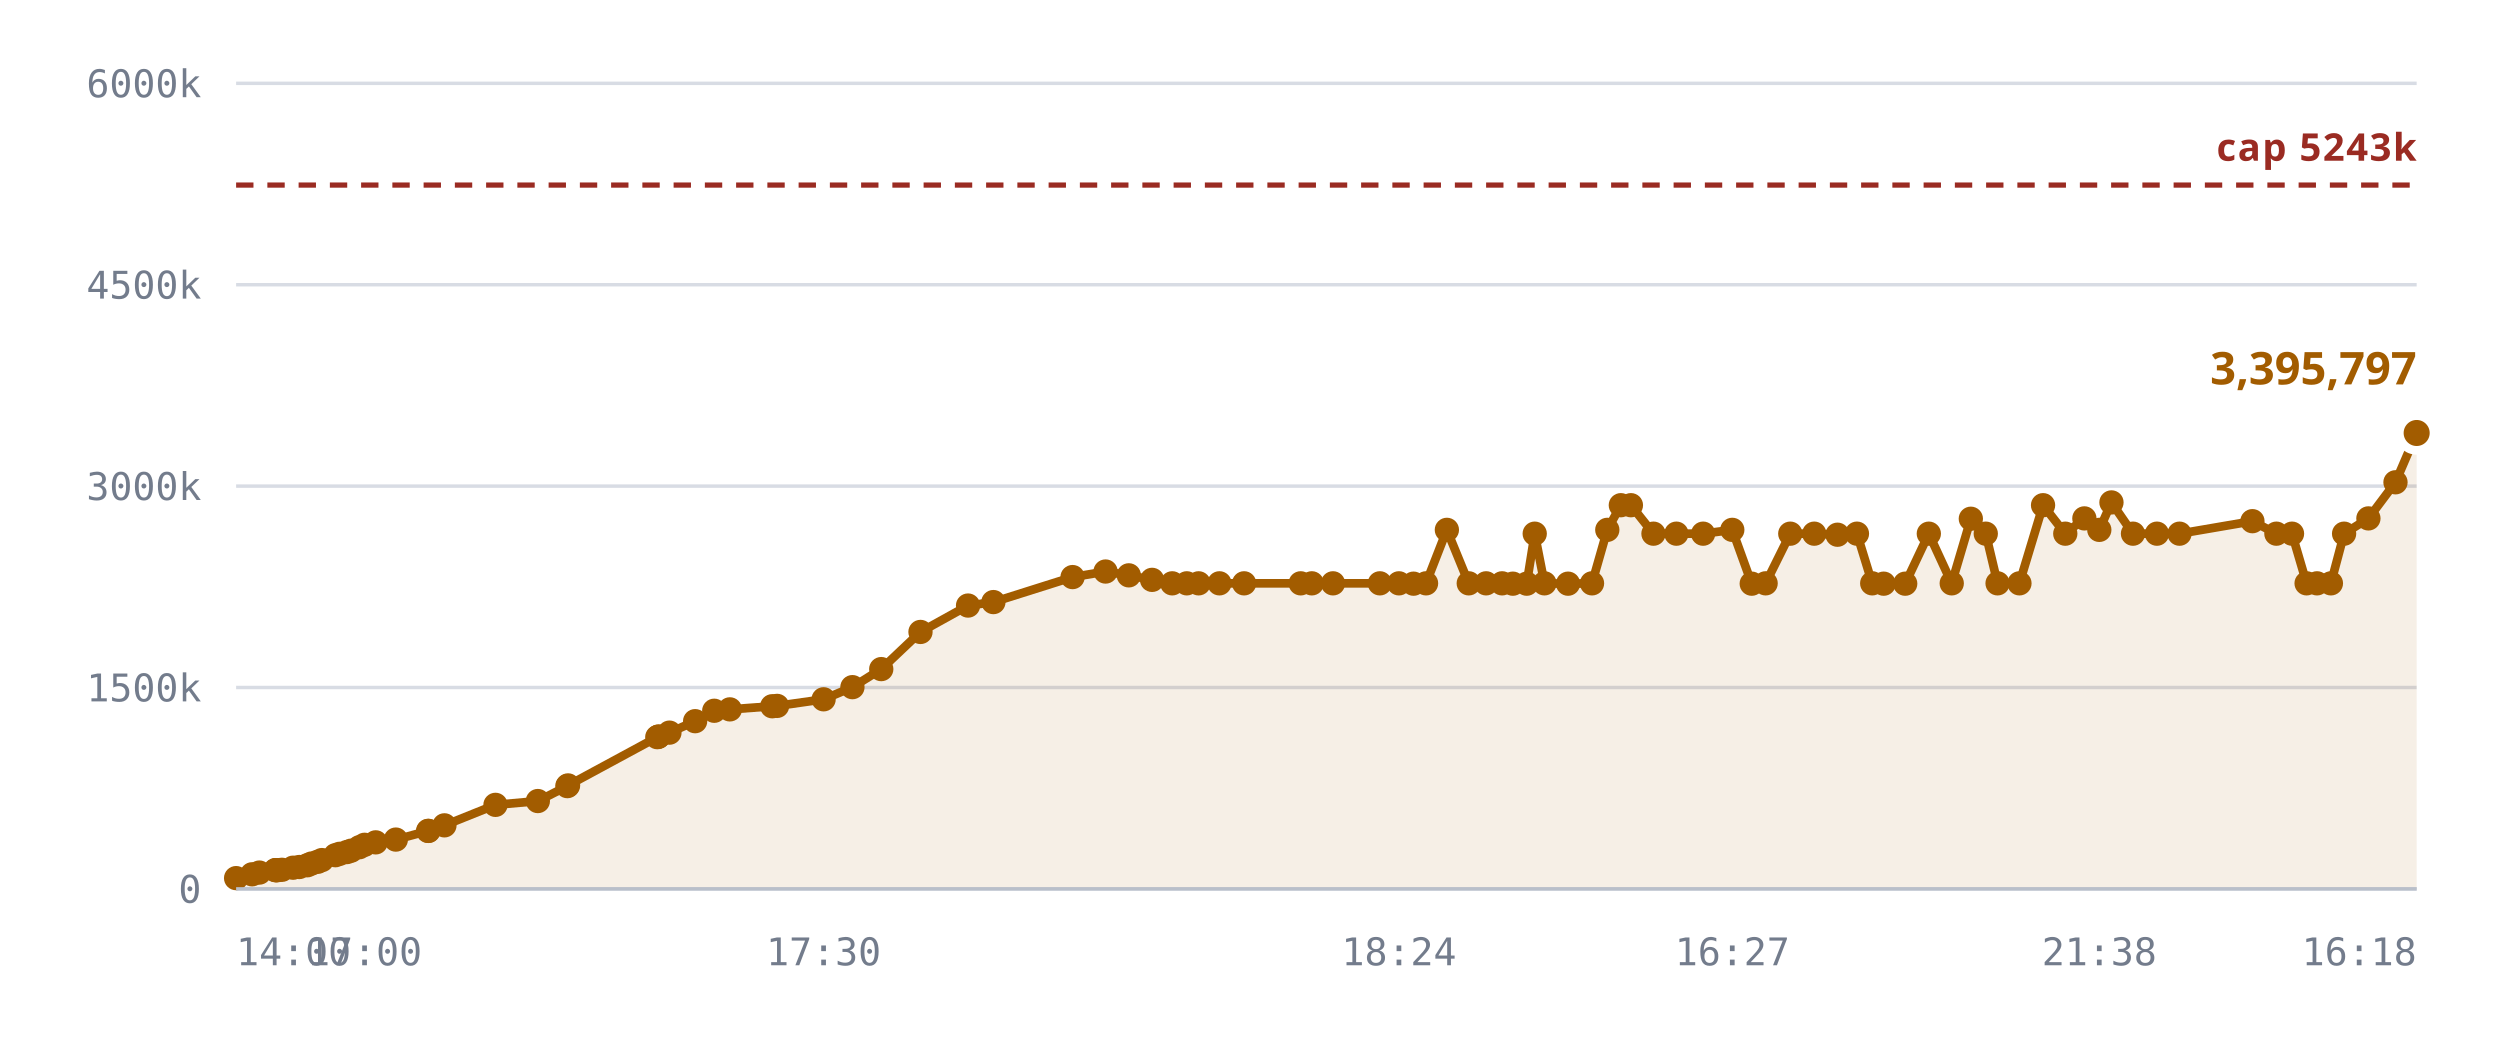
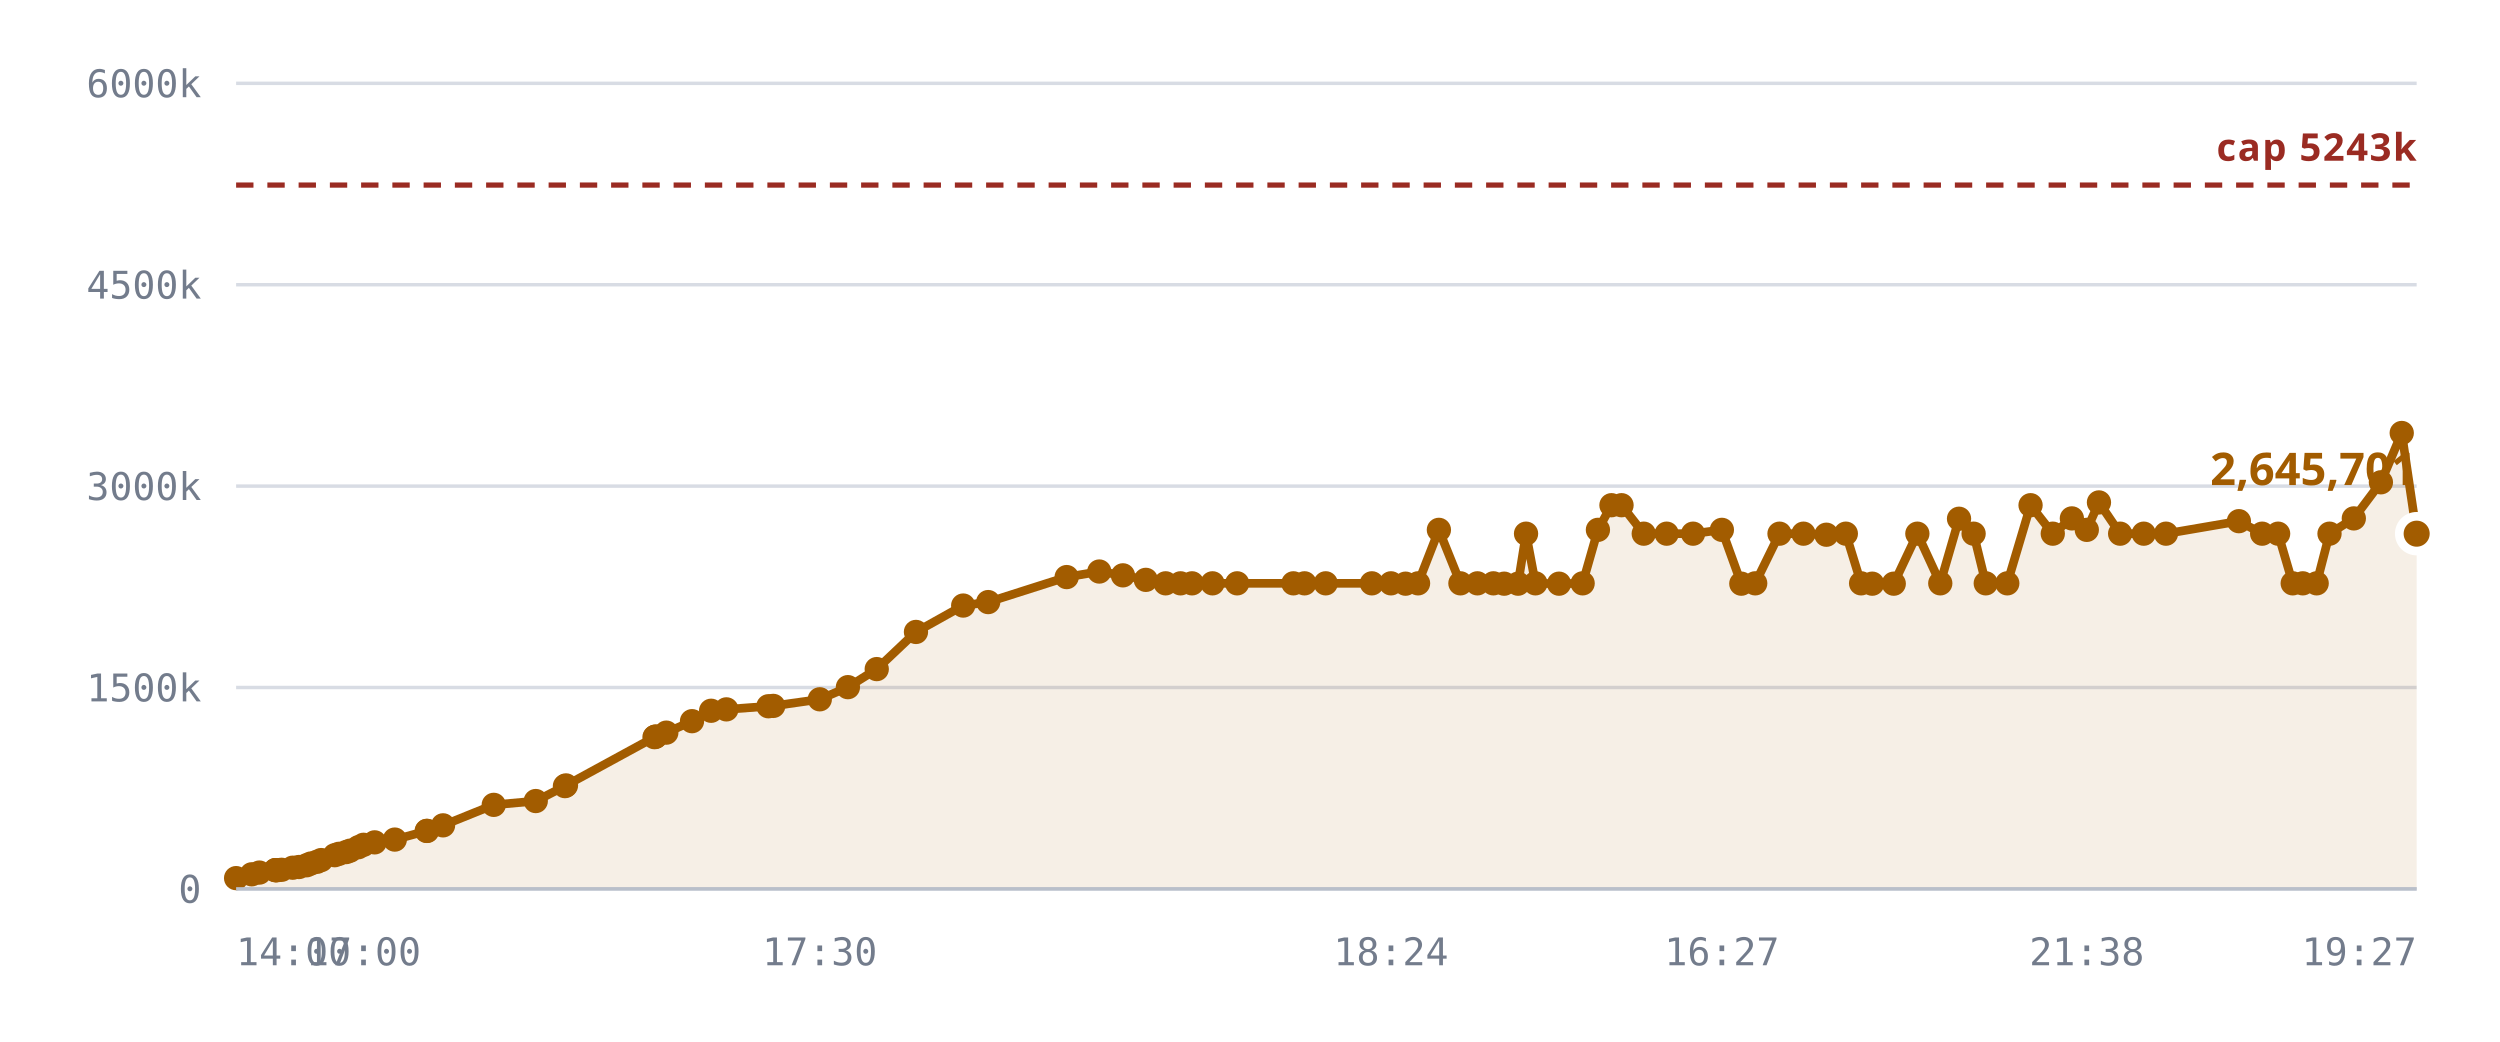
<svg xmlns="http://www.w3.org/2000/svg" viewBox="0 0 720 300" role="img" aria-label="Notes stored against the 5,242,880 cap">
  <style>
    .grid      { stroke: var(--chart-grid, #d8dce4); stroke-width: 1; }
    .cap       { stroke: var(--chart-cap, #9a2b22); stroke-width: 1.5; stroke-dasharray: 5 4; }
    .cap-label { fill: var(--chart-cap, #9a2b22); font: 600 11px Archivo, system-ui, sans-serif; letter-spacing: .04em; }
    .tick      { fill: var(--chart-muted, #737c8c); font: 500 11px "IBM Plex Mono", ui-monospace, monospace; }
    .tick-y    { text-anchor: end; }
    .tick-x    { text-anchor: middle; }
    .series    { fill: none; stroke: var(--chart-line, #a25c00); stroke-width: 2.5; stroke-linejoin: round; stroke-linecap: round; }
    .fill      { fill: var(--chart-fill, rgba(162,92,0,.10)); stroke: none; }
    .dot       { fill: var(--chart-line, #a25c00); }
    .dot-last  { stroke: var(--chart-bg, #fff); stroke-width: 2.5; }
    .end-label { fill: var(--chart-line, #a25c00); font: 700 13px Archivo, system-ui, sans-serif; }
    .axis      { stroke: var(--chart-axis, #b9bfca); stroke-width: 1; }
  </style>
  <line x1="68" y1="256.0" x2="696" y2="256.0" class="grid" />
  <text x="58" y="260.0" class="tick tick-y">0</text>
  <line x1="68" y1="198.0" x2="696" y2="198.0" class="grid" />
  <text x="58" y="202.0" class="tick tick-y">1500k</text>
  <line x1="68" y1="140.0" x2="696" y2="140.0" class="grid" />
  <text x="58" y="144.0" class="tick tick-y">3000k</text>
  <line x1="68" y1="82.0" x2="696" y2="82.0" class="grid" />
  <text x="58" y="86.0" class="tick tick-y">4500k</text>
  <line x1="68" y1="24.0" x2="696" y2="24.0" class="grid" />
  <text x="58" y="28.0" class="tick tick-y">6000k</text>
-   <path d="M68.0,252.9 L72.6,251.8 L74.7,251.3 L79.3,250.6 L79.5,250.6 L79.6,250.6 L80.0,250.6 L81.2,250.5 L84.4,249.9 L86.2,249.7 L88.5,249.2 L89.7,248.7 L91.5,248.2 L92.7,247.7 L96.6,246.3 L97.8,245.9 L99.9,245.4 L101.1,245.0 L103.5,244.0 L105.0,243.3 L108.2,242.6 L114.0,241.8 L123.3,239.3 L123.4,239.3 L128.0,237.7 L142.7,231.8 L154.9,230.7 L163.4,226.4 L163.6,226.2 L189.3,212.3 L189.6,212.2 L189.7,212.1 L192.8,211.0 L200.2,207.7 L205.7,204.7 L210.2,204.3 L222.4,203.4 L223.8,203.3 L237.2,201.4 L245.5,197.9 L253.8,192.7 L265.1,182.0 L278.8,174.4 L286.1,173.4 L308.9,166.2 L318.4,164.6 L325.1,165.7 L331.8,167.0 L337.6,168.0 L341.8,168.0 L345.2,168.0 L351.2,168.0 L358.3,168.0 L374.6,168.0 L377.8,168.0 L383.9,168.0 L397.4,168.0 L402.9,168.0 L407.1,168.1 L410.7,168.0 L416.7,152.6 L423.0,168.0 L428.0,168.0 L432.6,168.0 L435.7,168.1 L439.7,168.1 L442.0,153.7 L444.8,168.0 L451.6,168.1 L458.5,168.0 L462.9,152.6 L466.8,145.5 L469.7,145.5 L476.2,153.7 L482.8,153.7 L490.5,153.7 L498.9,152.6 L504.5,168.1 L508.5,168.0 L515.6,153.7 L522.5,153.7 L529.2,154.0 L534.8,153.7 L539.2,168.0 L542.5,168.1 L548.7,168.1 L555.5,153.7 L562.1,168.0 L567.6,149.4 L571.9,153.7 L575.3,168.0 L581.6,168.0 L588.4,145.5 L594.8,153.7 L600.3,149.3 L604.6,152.6 L608.1,144.7 L614.3,153.7 L621.2,153.7 L627.7,153.7 L648.7,150.1 L655.6,153.7 L660.1,153.7 L664.3,168.0 L667.3,168.0 L671.3,168.0 L675.1,153.7 L682.1,149.3 L689.9,138.9 L696.0,124.7 L696.0,256.0 L68.0,256.0 Z" class="fill" />
+   <path d="M68.0,252.9 L72.5,251.8 L74.7,251.3 L79.3,250.6 L79.4,250.6 L79.5,250.6 L79.9,250.6 L81.1,250.5 L84.3,249.9 L86.1,249.7 L88.3,249.2 L89.5,248.7 L91.3,248.2 L92.5,247.7 L96.4,246.3 L97.6,245.9 L99.7,245.4 L100.8,245.0 L103.2,244.0 L104.7,243.3 L107.9,242.6 L113.7,241.8 L122.9,239.3 L123.0,239.3 L127.6,237.7 L142.2,231.8 L154.3,230.7 L162.7,226.4 L163.0,226.2 L188.5,212.3 L188.7,212.2 L188.9,212.1 L191.9,211.0 L199.3,207.7 L204.8,204.7 L209.2,204.3 L221.3,203.4 L222.7,203.3 L236.1,201.4 L244.2,197.9 L252.5,192.7 L263.8,182.0 L277.4,174.4 L284.6,173.4 L307.2,166.2 L316.6,164.6 L323.4,165.7 L330.0,167.0 L335.7,168.0 L340.0,168.0 L343.3,168.0 L349.2,168.0 L356.3,168.0 L372.5,168.0 L375.7,168.0 L381.8,168.0 L395.1,168.0 L400.6,168.0 L404.8,168.1 L408.4,168.0 L414.4,152.6 L420.6,168.0 L425.5,168.0 L430.1,168.0 L433.2,168.1 L437.2,168.1 L439.5,153.7 L442.2,168.0 L449.0,168.1 L455.8,168.0 L460.2,152.6 L464.1,145.5 L467.0,145.5 L473.4,153.7 L480.0,153.7 L487.6,153.7 L495.9,152.6 L501.5,168.1 L505.5,168.0 L512.5,153.7 L519.4,153.7 L526.0,154.0 L531.6,153.7 L536.0,168.0 L539.2,168.1 L545.4,168.1 L552.2,153.7 L558.8,168.0 L564.2,149.4 L568.4,153.7 L571.9,168.0 L578.1,168.0 L584.8,145.5 L591.2,153.7 L596.7,149.3 L601.0,152.6 L604.5,144.7 L610.6,153.7 L617.4,153.7 L623.8,153.7 L644.8,150.1 L651.5,153.7 L656.1,153.7 L660.3,168.0 L663.2,168.0 L667.2,168.0 L670.9,153.7 L677.9,149.3 L685.7,138.9 L691.7,124.7 L696.0,153.7 L696.0,256.0 L68.0,256.0 Z" class="fill" />
  <line x1="68" y1="53.3" x2="696" y2="53.3" class="cap" />
  <text x="696" y="46.3" class="cap-label" text-anchor="end">cap 5243k</text>
-   <path d="M68.0,252.9 L72.6,251.8 L74.7,251.3 L79.3,250.6 L79.5,250.6 L79.6,250.6 L80.0,250.6 L81.2,250.5 L84.4,249.9 L86.2,249.7 L88.5,249.2 L89.7,248.7 L91.5,248.2 L92.7,247.7 L96.6,246.3 L97.8,245.9 L99.9,245.4 L101.1,245.0 L103.5,244.0 L105.0,243.3 L108.2,242.6 L114.0,241.8 L123.3,239.3 L123.4,239.3 L128.0,237.7 L142.7,231.8 L154.9,230.7 L163.4,226.4 L163.6,226.2 L189.3,212.3 L189.6,212.2 L189.7,212.1 L192.8,211.0 L200.2,207.7 L205.7,204.7 L210.2,204.3 L222.4,203.4 L223.8,203.3 L237.2,201.4 L245.5,197.9 L253.8,192.7 L265.1,182.0 L278.8,174.4 L286.1,173.4 L308.9,166.2 L318.4,164.6 L325.1,165.7 L331.8,167.0 L337.6,168.0 L341.8,168.0 L345.2,168.0 L351.2,168.0 L358.3,168.0 L374.6,168.0 L377.8,168.0 L383.9,168.0 L397.4,168.0 L402.9,168.0 L407.1,168.1 L410.7,168.0 L416.7,152.6 L423.0,168.0 L428.0,168.0 L432.6,168.0 L435.7,168.1 L439.7,168.1 L442.0,153.7 L444.8,168.0 L451.6,168.1 L458.5,168.0 L462.9,152.6 L466.8,145.5 L469.7,145.5 L476.2,153.7 L482.8,153.7 L490.5,153.7 L498.9,152.6 L504.5,168.1 L508.5,168.0 L515.6,153.7 L522.5,153.7 L529.2,154.0 L534.8,153.7 L539.2,168.0 L542.5,168.1 L548.7,168.1 L555.5,153.7 L562.1,168.0 L567.6,149.4 L571.9,153.7 L575.3,168.0 L581.6,168.0 L588.4,145.5 L594.8,153.7 L600.3,149.3 L604.6,152.6 L608.1,144.7 L614.3,153.7 L621.2,153.7 L627.7,153.7 L648.7,150.1 L655.6,153.7 L660.1,153.7 L664.3,168.0 L667.3,168.0 L671.3,168.0 L675.1,153.7 L682.1,149.3 L689.9,138.9 L696.0,124.7" class="series" />
+   <path d="M68.0,252.9 L72.5,251.8 L74.7,251.3 L79.3,250.6 L79.4,250.6 L79.5,250.6 L79.9,250.6 L81.1,250.5 L84.3,249.9 L86.1,249.7 L88.3,249.2 L89.5,248.7 L91.3,248.2 L92.5,247.7 L96.4,246.3 L97.6,245.9 L99.7,245.4 L100.8,245.0 L103.2,244.0 L104.7,243.3 L107.9,242.6 L113.7,241.8 L122.9,239.3 L123.0,239.3 L127.6,237.7 L142.2,231.8 L154.3,230.7 L162.7,226.4 L163.0,226.2 L188.5,212.3 L188.7,212.2 L188.9,212.1 L191.9,211.0 L199.3,207.7 L204.8,204.7 L209.2,204.3 L221.3,203.4 L222.7,203.3 L236.1,201.4 L244.2,197.9 L252.5,192.7 L263.8,182.0 L277.4,174.4 L284.6,173.4 L307.2,166.2 L316.6,164.6 L323.4,165.7 L330.0,167.0 L335.7,168.0 L340.0,168.0 L343.3,168.0 L349.2,168.0 L356.3,168.0 L372.5,168.0 L375.7,168.0 L381.8,168.0 L395.1,168.0 L400.6,168.0 L404.8,168.1 L408.4,168.0 L414.4,152.6 L420.6,168.0 L425.5,168.0 L430.1,168.0 L433.2,168.1 L437.2,168.1 L439.5,153.7 L442.2,168.0 L449.0,168.1 L455.8,168.0 L460.2,152.6 L464.1,145.5 L467.0,145.5 L473.4,153.7 L480.0,153.7 L487.6,153.7 L495.9,152.6 L501.5,168.1 L505.5,168.0 L512.5,153.7 L519.4,153.7 L526.0,154.0 L531.6,153.7 L536.0,168.0 L539.2,168.1 L545.4,168.1 L552.2,153.7 L558.8,168.0 L564.2,149.4 L568.4,153.7 L571.9,168.0 L578.1,168.0 L584.8,145.5 L591.2,153.7 L596.7,149.3 L601.0,152.6 L604.5,144.7 L610.6,153.7 L617.4,153.7 L623.8,153.7 L644.8,150.1 L651.5,153.7 L656.1,153.7 L660.3,168.0 L663.2,168.0 L667.2,168.0 L670.9,153.7 L677.9,149.3 L685.7,138.9 L691.7,124.7 L696.0,153.7" class="series" />
  <circle cx="68.0" cy="252.9" r="3.5" class="dot" />
-   <circle cx="72.6" cy="251.8" r="3.5" class="dot" />
+   <circle cx="72.5" cy="251.8" r="3.5" class="dot" />
  <circle cx="74.7" cy="251.3" r="3.5" class="dot" />
  <circle cx="79.3" cy="250.6" r="3.5" class="dot" />
+   <circle cx="79.4" cy="250.6" r="3.5" class="dot" />
  <circle cx="79.5" cy="250.6" r="3.5" class="dot" />
-   <circle cx="79.6" cy="250.6" r="3.5" class="dot" />
-   <circle cx="80.0" cy="250.6" r="3.5" class="dot" />
-   <circle cx="81.2" cy="250.5" r="3.5" class="dot" />
-   <circle cx="84.4" cy="249.9" r="3.5" class="dot" />
-   <circle cx="86.2" cy="249.7" r="3.5" class="dot" />
-   <circle cx="88.5" cy="249.2" r="3.5" class="dot" />
-   <circle cx="89.7" cy="248.7" r="3.5" class="dot" />
-   <circle cx="91.5" cy="248.2" r="3.5" class="dot" />
-   <circle cx="92.7" cy="247.7" r="3.5" class="dot" />
-   <circle cx="96.6" cy="246.3" r="3.5" class="dot" />
-   <circle cx="97.8" cy="245.9" r="3.5" class="dot" />
-   <circle cx="99.9" cy="245.4" r="3.5" class="dot" />
-   <circle cx="101.1" cy="245.0" r="3.5" class="dot" />
-   <circle cx="103.5" cy="244.0" r="3.5" class="dot" />
-   <circle cx="105.0" cy="243.3" r="3.5" class="dot" />
-   <circle cx="108.2" cy="242.6" r="3.5" class="dot" />
-   <circle cx="114.0" cy="241.8" r="3.5" class="dot" />
-   <circle cx="123.3" cy="239.3" r="3.5" class="dot" />
-   <circle cx="123.4" cy="239.3" r="3.5" class="dot" />
-   <circle cx="128.0" cy="237.7" r="3.5" class="dot" />
-   <circle cx="142.7" cy="231.8" r="3.5" class="dot" />
-   <circle cx="154.9" cy="230.7" r="3.5" class="dot" />
-   <circle cx="163.4" cy="226.4" r="3.5" class="dot" />
-   <circle cx="163.6" cy="226.2" r="3.5" class="dot" />
-   <circle cx="189.3" cy="212.3" r="3.5" class="dot" />
-   <circle cx="189.6" cy="212.2" r="3.5" class="dot" />
-   <circle cx="189.7" cy="212.1" r="3.5" class="dot" />
-   <circle cx="192.8" cy="211.0" r="3.5" class="dot" />
-   <circle cx="200.2" cy="207.7" r="3.5" class="dot" />
-   <circle cx="205.7" cy="204.7" r="3.5" class="dot" />
-   <circle cx="210.2" cy="204.3" r="3.5" class="dot" />
-   <circle cx="222.4" cy="203.4" r="3.5" class="dot" />
-   <circle cx="223.8" cy="203.3" r="3.5" class="dot" />
-   <circle cx="237.2" cy="201.4" r="3.5" class="dot" />
-   <circle cx="245.5" cy="197.9" r="3.5" class="dot" />
-   <circle cx="253.8" cy="192.7" r="3.5" class="dot" />
-   <circle cx="265.1" cy="182.0" r="3.5" class="dot" />
-   <circle cx="278.8" cy="174.4" r="3.5" class="dot" />
-   <circle cx="286.1" cy="173.4" r="3.5" class="dot" />
-   <circle cx="308.9" cy="166.2" r="3.5" class="dot" />
-   <circle cx="318.4" cy="164.6" r="3.5" class="dot" />
-   <circle cx="325.1" cy="165.7" r="3.5" class="dot" />
-   <circle cx="331.8" cy="167.0" r="3.5" class="dot" />
-   <circle cx="337.6" cy="168.0" r="3.5" class="dot" />
-   <circle cx="341.8" cy="168.0" r="3.5" class="dot" />
-   <circle cx="345.2" cy="168.0" r="3.5" class="dot" />
-   <circle cx="351.2" cy="168.0" r="3.5" class="dot" />
-   <circle cx="358.3" cy="168.0" r="3.5" class="dot" />
-   <circle cx="374.6" cy="168.0" r="3.5" class="dot" />
-   <circle cx="377.8" cy="168.0" r="3.5" class="dot" />
-   <circle cx="383.9" cy="168.0" r="3.5" class="dot" />
-   <circle cx="397.4" cy="168.0" r="3.5" class="dot" />
-   <circle cx="402.9" cy="168.0" r="3.5" class="dot" />
-   <circle cx="407.1" cy="168.1" r="3.5" class="dot" />
-   <circle cx="410.7" cy="168.0" r="3.5" class="dot" />
-   <circle cx="416.7" cy="152.6" r="3.5" class="dot" />
-   <circle cx="423.0" cy="168.0" r="3.5" class="dot" />
-   <circle cx="428.0" cy="168.0" r="3.5" class="dot" />
-   <circle cx="432.6" cy="168.0" r="3.5" class="dot" />
-   <circle cx="435.7" cy="168.1" r="3.5" class="dot" />
-   <circle cx="439.7" cy="168.1" r="3.5" class="dot" />
-   <circle cx="442.0" cy="153.7" r="3.5" class="dot" />
-   <circle cx="444.8" cy="168.0" r="3.5" class="dot" />
-   <circle cx="451.6" cy="168.1" r="3.5" class="dot" />
-   <circle cx="458.5" cy="168.0" r="3.5" class="dot" />
-   <circle cx="462.9" cy="152.6" r="3.5" class="dot" />
-   <circle cx="466.8" cy="145.5" r="3.5" class="dot" />
-   <circle cx="469.7" cy="145.5" r="3.5" class="dot" />
-   <circle cx="476.2" cy="153.7" r="3.5" class="dot" />
-   <circle cx="482.8" cy="153.7" r="3.5" class="dot" />
-   <circle cx="490.5" cy="153.7" r="3.5" class="dot" />
-   <circle cx="498.9" cy="152.6" r="3.5" class="dot" />
-   <circle cx="504.5" cy="168.1" r="3.5" class="dot" />
-   <circle cx="508.5" cy="168.0" r="3.5" class="dot" />
-   <circle cx="515.6" cy="153.7" r="3.5" class="dot" />
-   <circle cx="522.5" cy="153.7" r="3.5" class="dot" />
-   <circle cx="529.2" cy="154.0" r="3.5" class="dot" />
-   <circle cx="534.8" cy="153.7" r="3.5" class="dot" />
-   <circle cx="539.2" cy="168.0" r="3.5" class="dot" />
-   <circle cx="542.5" cy="168.1" r="3.5" class="dot" />
-   <circle cx="548.7" cy="168.1" r="3.5" class="dot" />
-   <circle cx="555.5" cy="153.7" r="3.5" class="dot" />
-   <circle cx="562.1" cy="168.0" r="3.5" class="dot" />
-   <circle cx="567.6" cy="149.4" r="3.5" class="dot" />
-   <circle cx="571.9" cy="153.7" r="3.5" class="dot" />
-   <circle cx="575.3" cy="168.0" r="3.5" class="dot" />
-   <circle cx="581.6" cy="168.0" r="3.5" class="dot" />
-   <circle cx="588.4" cy="145.5" r="3.5" class="dot" />
-   <circle cx="594.8" cy="153.7" r="3.5" class="dot" />
-   <circle cx="600.3" cy="149.3" r="3.5" class="dot" />
-   <circle cx="604.6" cy="152.6" r="3.5" class="dot" />
-   <circle cx="608.1" cy="144.7" r="3.5" class="dot" />
-   <circle cx="614.3" cy="153.7" r="3.5" class="dot" />
-   <circle cx="621.2" cy="153.7" r="3.5" class="dot" />
-   <circle cx="627.7" cy="153.7" r="3.5" class="dot" />
-   <circle cx="648.7" cy="150.1" r="3.5" class="dot" />
-   <circle cx="655.6" cy="153.7" r="3.5" class="dot" />
-   <circle cx="660.1" cy="153.7" r="3.5" class="dot" />
-   <circle cx="664.3" cy="168.0" r="3.5" class="dot" />
-   <circle cx="667.3" cy="168.0" r="3.5" class="dot" />
-   <circle cx="671.3" cy="168.0" r="3.5" class="dot" />
-   <circle cx="675.1" cy="153.7" r="3.5" class="dot" />
-   <circle cx="682.1" cy="149.3" r="3.5" class="dot" />
-   <circle cx="689.9" cy="138.9" r="3.5" class="dot" />
-   <circle cx="696.0" cy="124.7" r="5" class="dot dot-last" />
-   <text x="696.0" y="110.7" class="end-label" text-anchor="end">3,395,797</text>
+   <circle cx="79.9" cy="250.6" r="3.5" class="dot" />
+   <circle cx="81.1" cy="250.5" r="3.5" class="dot" />
+   <circle cx="84.3" cy="249.9" r="3.5" class="dot" />
+   <circle cx="86.1" cy="249.7" r="3.5" class="dot" />
+   <circle cx="88.3" cy="249.2" r="3.5" class="dot" />
+   <circle cx="89.5" cy="248.7" r="3.5" class="dot" />
+   <circle cx="91.3" cy="248.2" r="3.5" class="dot" />
+   <circle cx="92.5" cy="247.7" r="3.5" class="dot" />
+   <circle cx="96.4" cy="246.3" r="3.5" class="dot" />
+   <circle cx="97.6" cy="245.9" r="3.5" class="dot" />
+   <circle cx="99.7" cy="245.4" r="3.5" class="dot" />
+   <circle cx="100.8" cy="245.0" r="3.5" class="dot" />
+   <circle cx="103.2" cy="244.0" r="3.5" class="dot" />
+   <circle cx="104.7" cy="243.3" r="3.5" class="dot" />
+   <circle cx="107.9" cy="242.6" r="3.5" class="dot" />
+   <circle cx="113.7" cy="241.8" r="3.5" class="dot" />
+   <circle cx="122.9" cy="239.3" r="3.5" class="dot" />
+   <circle cx="123.0" cy="239.3" r="3.5" class="dot" />
+   <circle cx="127.6" cy="237.7" r="3.5" class="dot" />
+   <circle cx="142.2" cy="231.8" r="3.5" class="dot" />
+   <circle cx="154.3" cy="230.7" r="3.5" class="dot" />
+   <circle cx="162.7" cy="226.4" r="3.5" class="dot" />
+   <circle cx="163.0" cy="226.2" r="3.5" class="dot" />
+   <circle cx="188.5" cy="212.3" r="3.5" class="dot" />
+   <circle cx="188.7" cy="212.2" r="3.5" class="dot" />
+   <circle cx="188.9" cy="212.1" r="3.5" class="dot" />
+   <circle cx="191.9" cy="211.0" r="3.5" class="dot" />
+   <circle cx="199.3" cy="207.7" r="3.5" class="dot" />
+   <circle cx="204.8" cy="204.7" r="3.5" class="dot" />
+   <circle cx="209.2" cy="204.3" r="3.5" class="dot" />
+   <circle cx="221.3" cy="203.4" r="3.5" class="dot" />
+   <circle cx="222.7" cy="203.3" r="3.5" class="dot" />
+   <circle cx="236.1" cy="201.4" r="3.5" class="dot" />
+   <circle cx="244.2" cy="197.9" r="3.5" class="dot" />
+   <circle cx="252.5" cy="192.7" r="3.5" class="dot" />
+   <circle cx="263.8" cy="182.0" r="3.5" class="dot" />
+   <circle cx="277.4" cy="174.4" r="3.5" class="dot" />
+   <circle cx="284.6" cy="173.4" r="3.5" class="dot" />
+   <circle cx="307.2" cy="166.2" r="3.5" class="dot" />
+   <circle cx="316.6" cy="164.6" r="3.5" class="dot" />
+   <circle cx="323.4" cy="165.7" r="3.5" class="dot" />
+   <circle cx="330.0" cy="167.0" r="3.5" class="dot" />
+   <circle cx="335.7" cy="168.0" r="3.5" class="dot" />
+   <circle cx="340.0" cy="168.0" r="3.5" class="dot" />
+   <circle cx="343.3" cy="168.0" r="3.5" class="dot" />
+   <circle cx="349.2" cy="168.0" r="3.5" class="dot" />
+   <circle cx="356.3" cy="168.0" r="3.5" class="dot" />
+   <circle cx="372.5" cy="168.0" r="3.5" class="dot" />
+   <circle cx="375.7" cy="168.0" r="3.5" class="dot" />
+   <circle cx="381.8" cy="168.0" r="3.5" class="dot" />
+   <circle cx="395.1" cy="168.0" r="3.5" class="dot" />
+   <circle cx="400.6" cy="168.0" r="3.5" class="dot" />
+   <circle cx="404.8" cy="168.1" r="3.5" class="dot" />
+   <circle cx="408.4" cy="168.0" r="3.5" class="dot" />
+   <circle cx="414.4" cy="152.6" r="3.5" class="dot" />
+   <circle cx="420.6" cy="168.0" r="3.5" class="dot" />
+   <circle cx="425.5" cy="168.0" r="3.5" class="dot" />
+   <circle cx="430.1" cy="168.0" r="3.5" class="dot" />
+   <circle cx="433.2" cy="168.1" r="3.5" class="dot" />
+   <circle cx="437.2" cy="168.1" r="3.5" class="dot" />
+   <circle cx="439.5" cy="153.7" r="3.5" class="dot" />
+   <circle cx="442.2" cy="168.0" r="3.5" class="dot" />
+   <circle cx="449.0" cy="168.1" r="3.5" class="dot" />
+   <circle cx="455.8" cy="168.0" r="3.5" class="dot" />
+   <circle cx="460.2" cy="152.6" r="3.5" class="dot" />
+   <circle cx="464.1" cy="145.5" r="3.5" class="dot" />
+   <circle cx="467.0" cy="145.5" r="3.5" class="dot" />
+   <circle cx="473.4" cy="153.7" r="3.5" class="dot" />
+   <circle cx="480.0" cy="153.7" r="3.5" class="dot" />
+   <circle cx="487.6" cy="153.7" r="3.5" class="dot" />
+   <circle cx="495.9" cy="152.6" r="3.5" class="dot" />
+   <circle cx="501.5" cy="168.1" r="3.5" class="dot" />
+   <circle cx="505.5" cy="168.0" r="3.5" class="dot" />
+   <circle cx="512.5" cy="153.7" r="3.5" class="dot" />
+   <circle cx="519.4" cy="153.7" r="3.5" class="dot" />
+   <circle cx="526.0" cy="154.0" r="3.5" class="dot" />
+   <circle cx="531.6" cy="153.7" r="3.5" class="dot" />
+   <circle cx="536.0" cy="168.0" r="3.5" class="dot" />
+   <circle cx="539.2" cy="168.1" r="3.5" class="dot" />
+   <circle cx="545.4" cy="168.1" r="3.5" class="dot" />
+   <circle cx="552.2" cy="153.7" r="3.5" class="dot" />
+   <circle cx="558.8" cy="168.0" r="3.5" class="dot" />
+   <circle cx="564.2" cy="149.4" r="3.5" class="dot" />
+   <circle cx="568.4" cy="153.7" r="3.5" class="dot" />
+   <circle cx="571.9" cy="168.0" r="3.5" class="dot" />
+   <circle cx="578.1" cy="168.0" r="3.5" class="dot" />
+   <circle cx="584.8" cy="145.5" r="3.5" class="dot" />
+   <circle cx="591.2" cy="153.7" r="3.5" class="dot" />
+   <circle cx="596.7" cy="149.3" r="3.5" class="dot" />
+   <circle cx="601.0" cy="152.6" r="3.5" class="dot" />
+   <circle cx="604.5" cy="144.7" r="3.5" class="dot" />
+   <circle cx="610.6" cy="153.7" r="3.5" class="dot" />
+   <circle cx="617.4" cy="153.7" r="3.5" class="dot" />
+   <circle cx="623.8" cy="153.7" r="3.5" class="dot" />
+   <circle cx="644.8" cy="150.1" r="3.5" class="dot" />
+   <circle cx="651.5" cy="153.7" r="3.5" class="dot" />
+   <circle cx="656.1" cy="153.7" r="3.5" class="dot" />
+   <circle cx="660.3" cy="168.0" r="3.5" class="dot" />
+   <circle cx="663.2" cy="168.0" r="3.5" class="dot" />
+   <circle cx="667.2" cy="168.0" r="3.5" class="dot" />
+   <circle cx="670.9" cy="153.7" r="3.5" class="dot" />
+   <circle cx="677.9" cy="149.3" r="3.5" class="dot" />
+   <circle cx="685.7" cy="138.9" r="3.5" class="dot" />
+   <circle cx="691.7" cy="124.7" r="3.5" class="dot" />
+   <circle cx="696.0" cy="153.7" r="5" class="dot dot-last" />
+   <text x="696.0" y="139.7" class="end-label" text-anchor="end">2,645,701</text>
  <line x1="68" y1="256" x2="696" y2="256" class="axis" />
  <text x="68.0" y="278" class="tick" text-anchor="start">14:00</text>
-   <text x="105.0" y="278" class="tick" text-anchor="middle">17:00</text>
-   <text x="237.2" y="278" class="tick" text-anchor="middle">17:30</text>
-   <text x="402.9" y="278" class="tick" text-anchor="middle">18:24</text>
-   <text x="498.9" y="278" class="tick" text-anchor="middle">16:27</text>
-   <text x="604.6" y="278" class="tick" text-anchor="middle">21:38</text>
-   <text x="696.0" y="278" class="tick" text-anchor="end">16:18</text>
+   <text x="104.7" y="278" class="tick" text-anchor="middle">17:00</text>
+   <text x="236.1" y="278" class="tick" text-anchor="middle">17:30</text>
+   <text x="400.6" y="278" class="tick" text-anchor="middle">18:24</text>
+   <text x="495.9" y="278" class="tick" text-anchor="middle">16:27</text>
+   <text x="601.0" y="278" class="tick" text-anchor="middle">21:38</text>
+   <text x="696.0" y="278" class="tick" text-anchor="end">19:27</text>
</svg>
